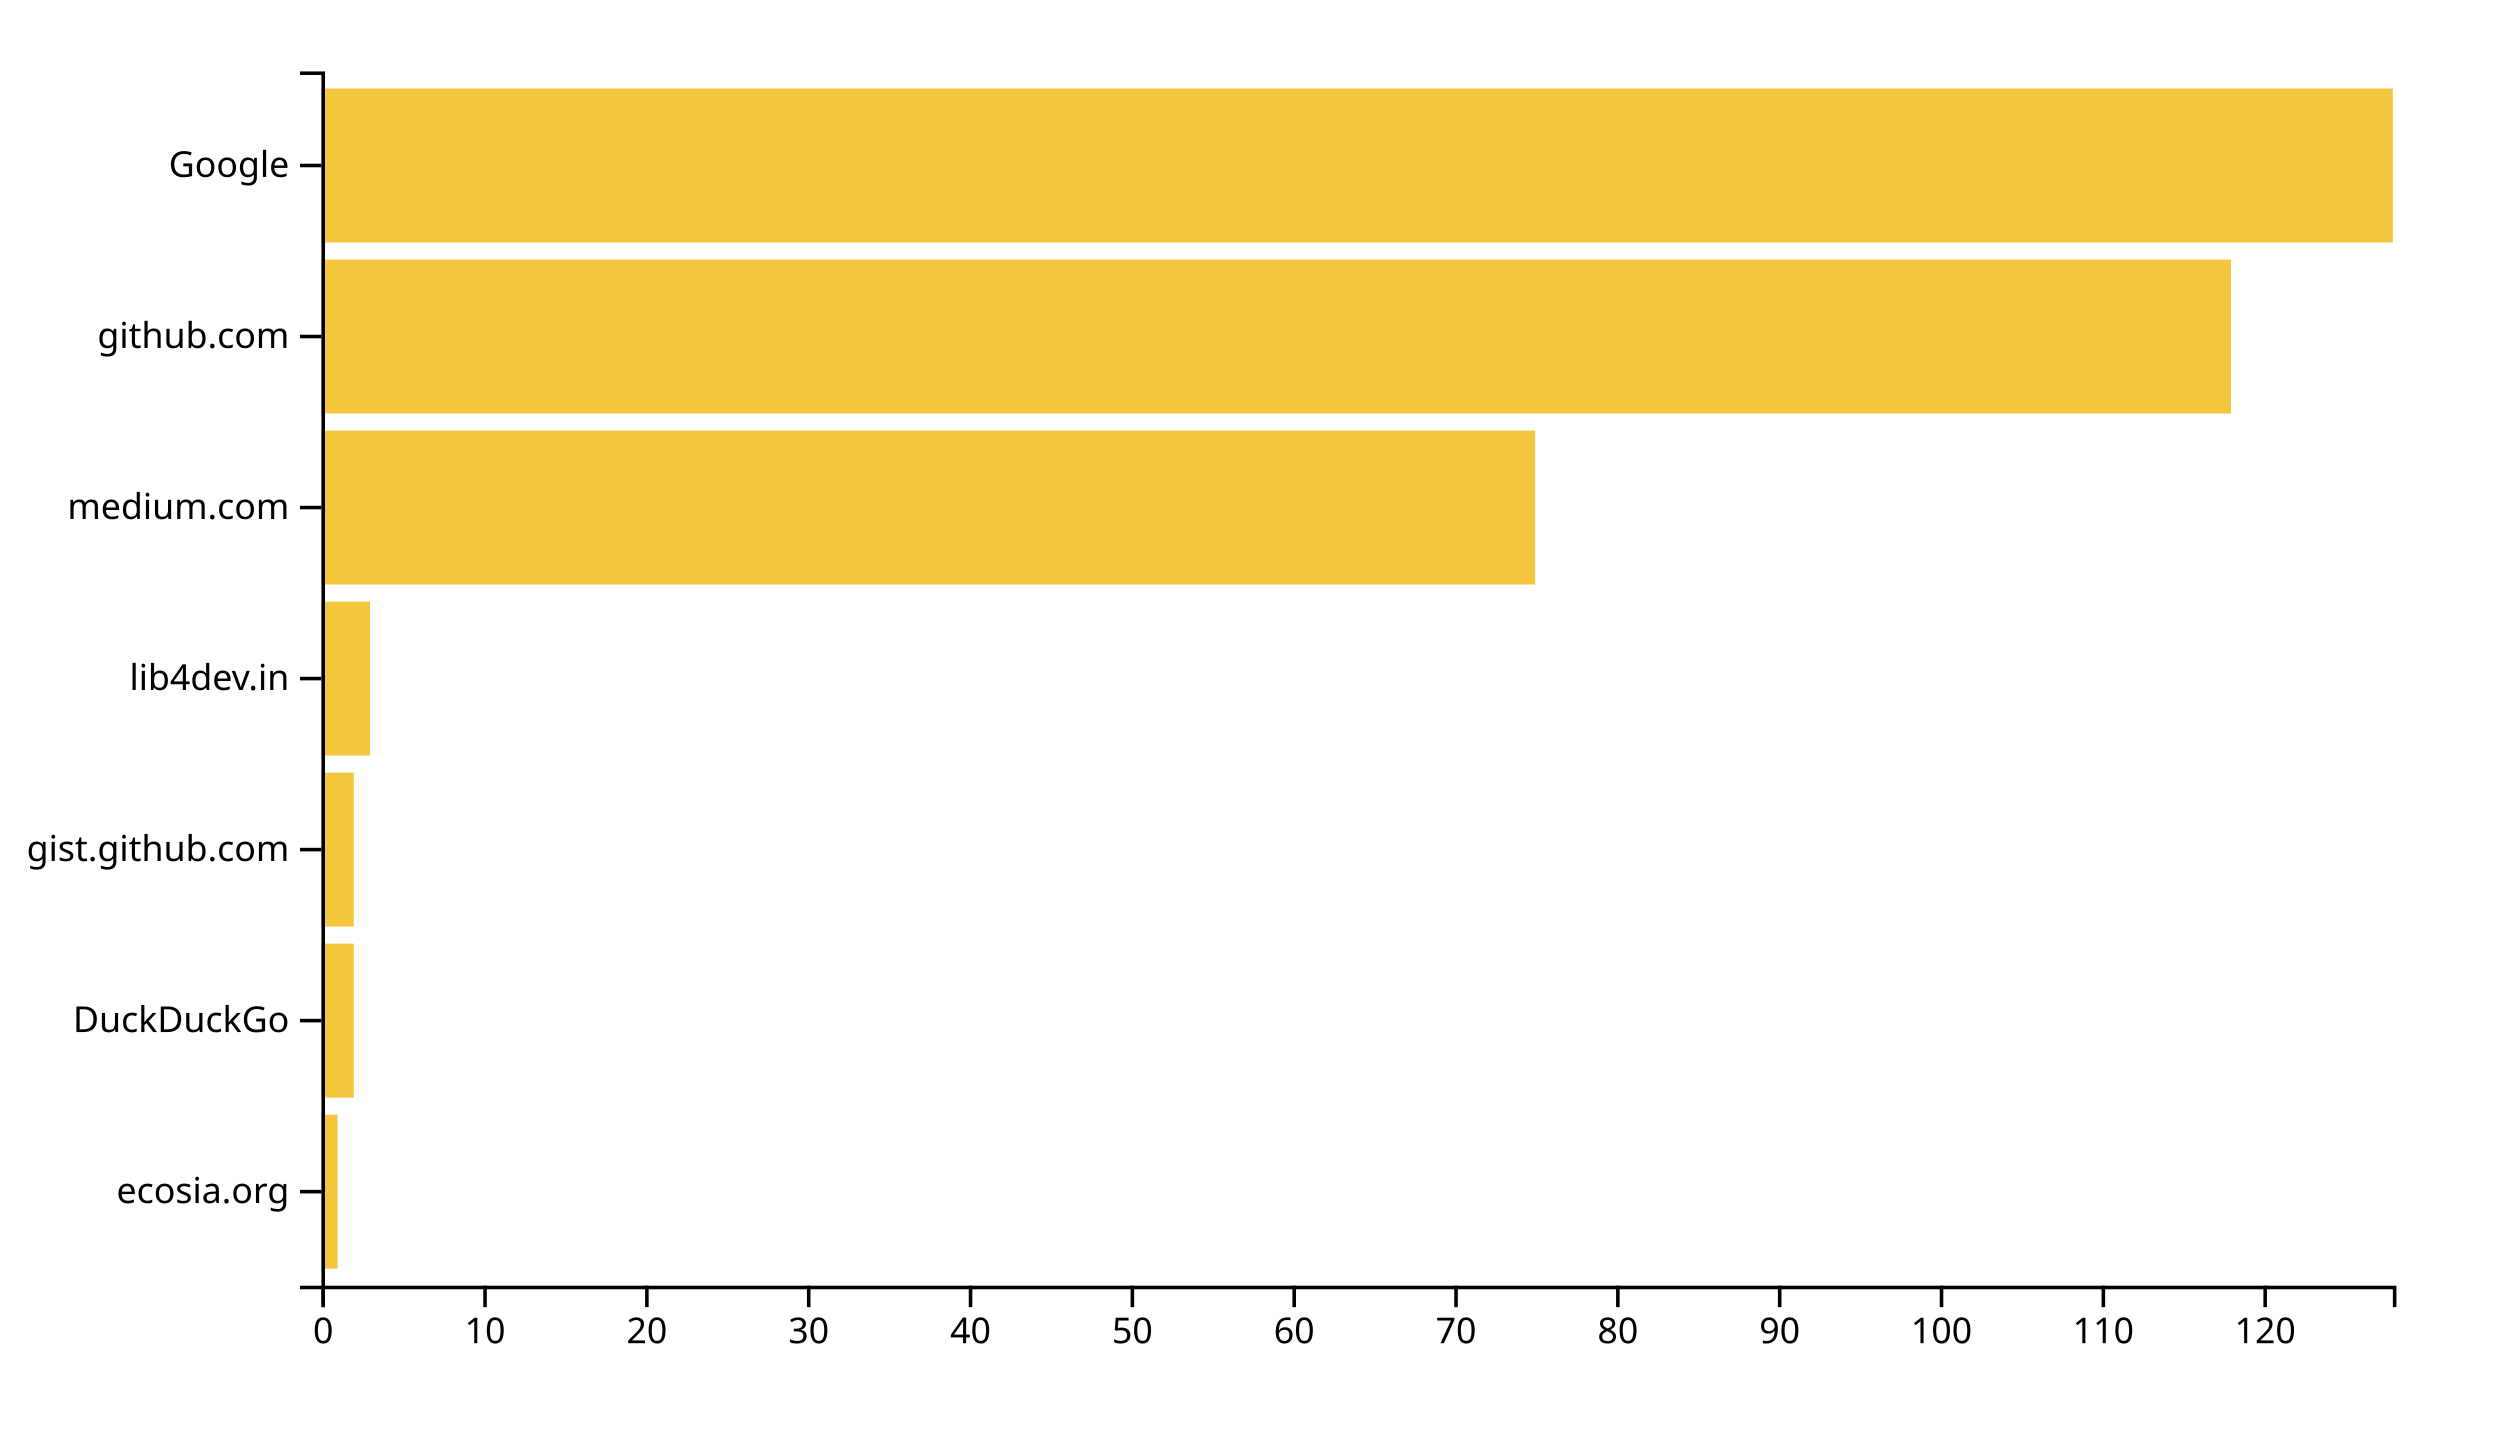
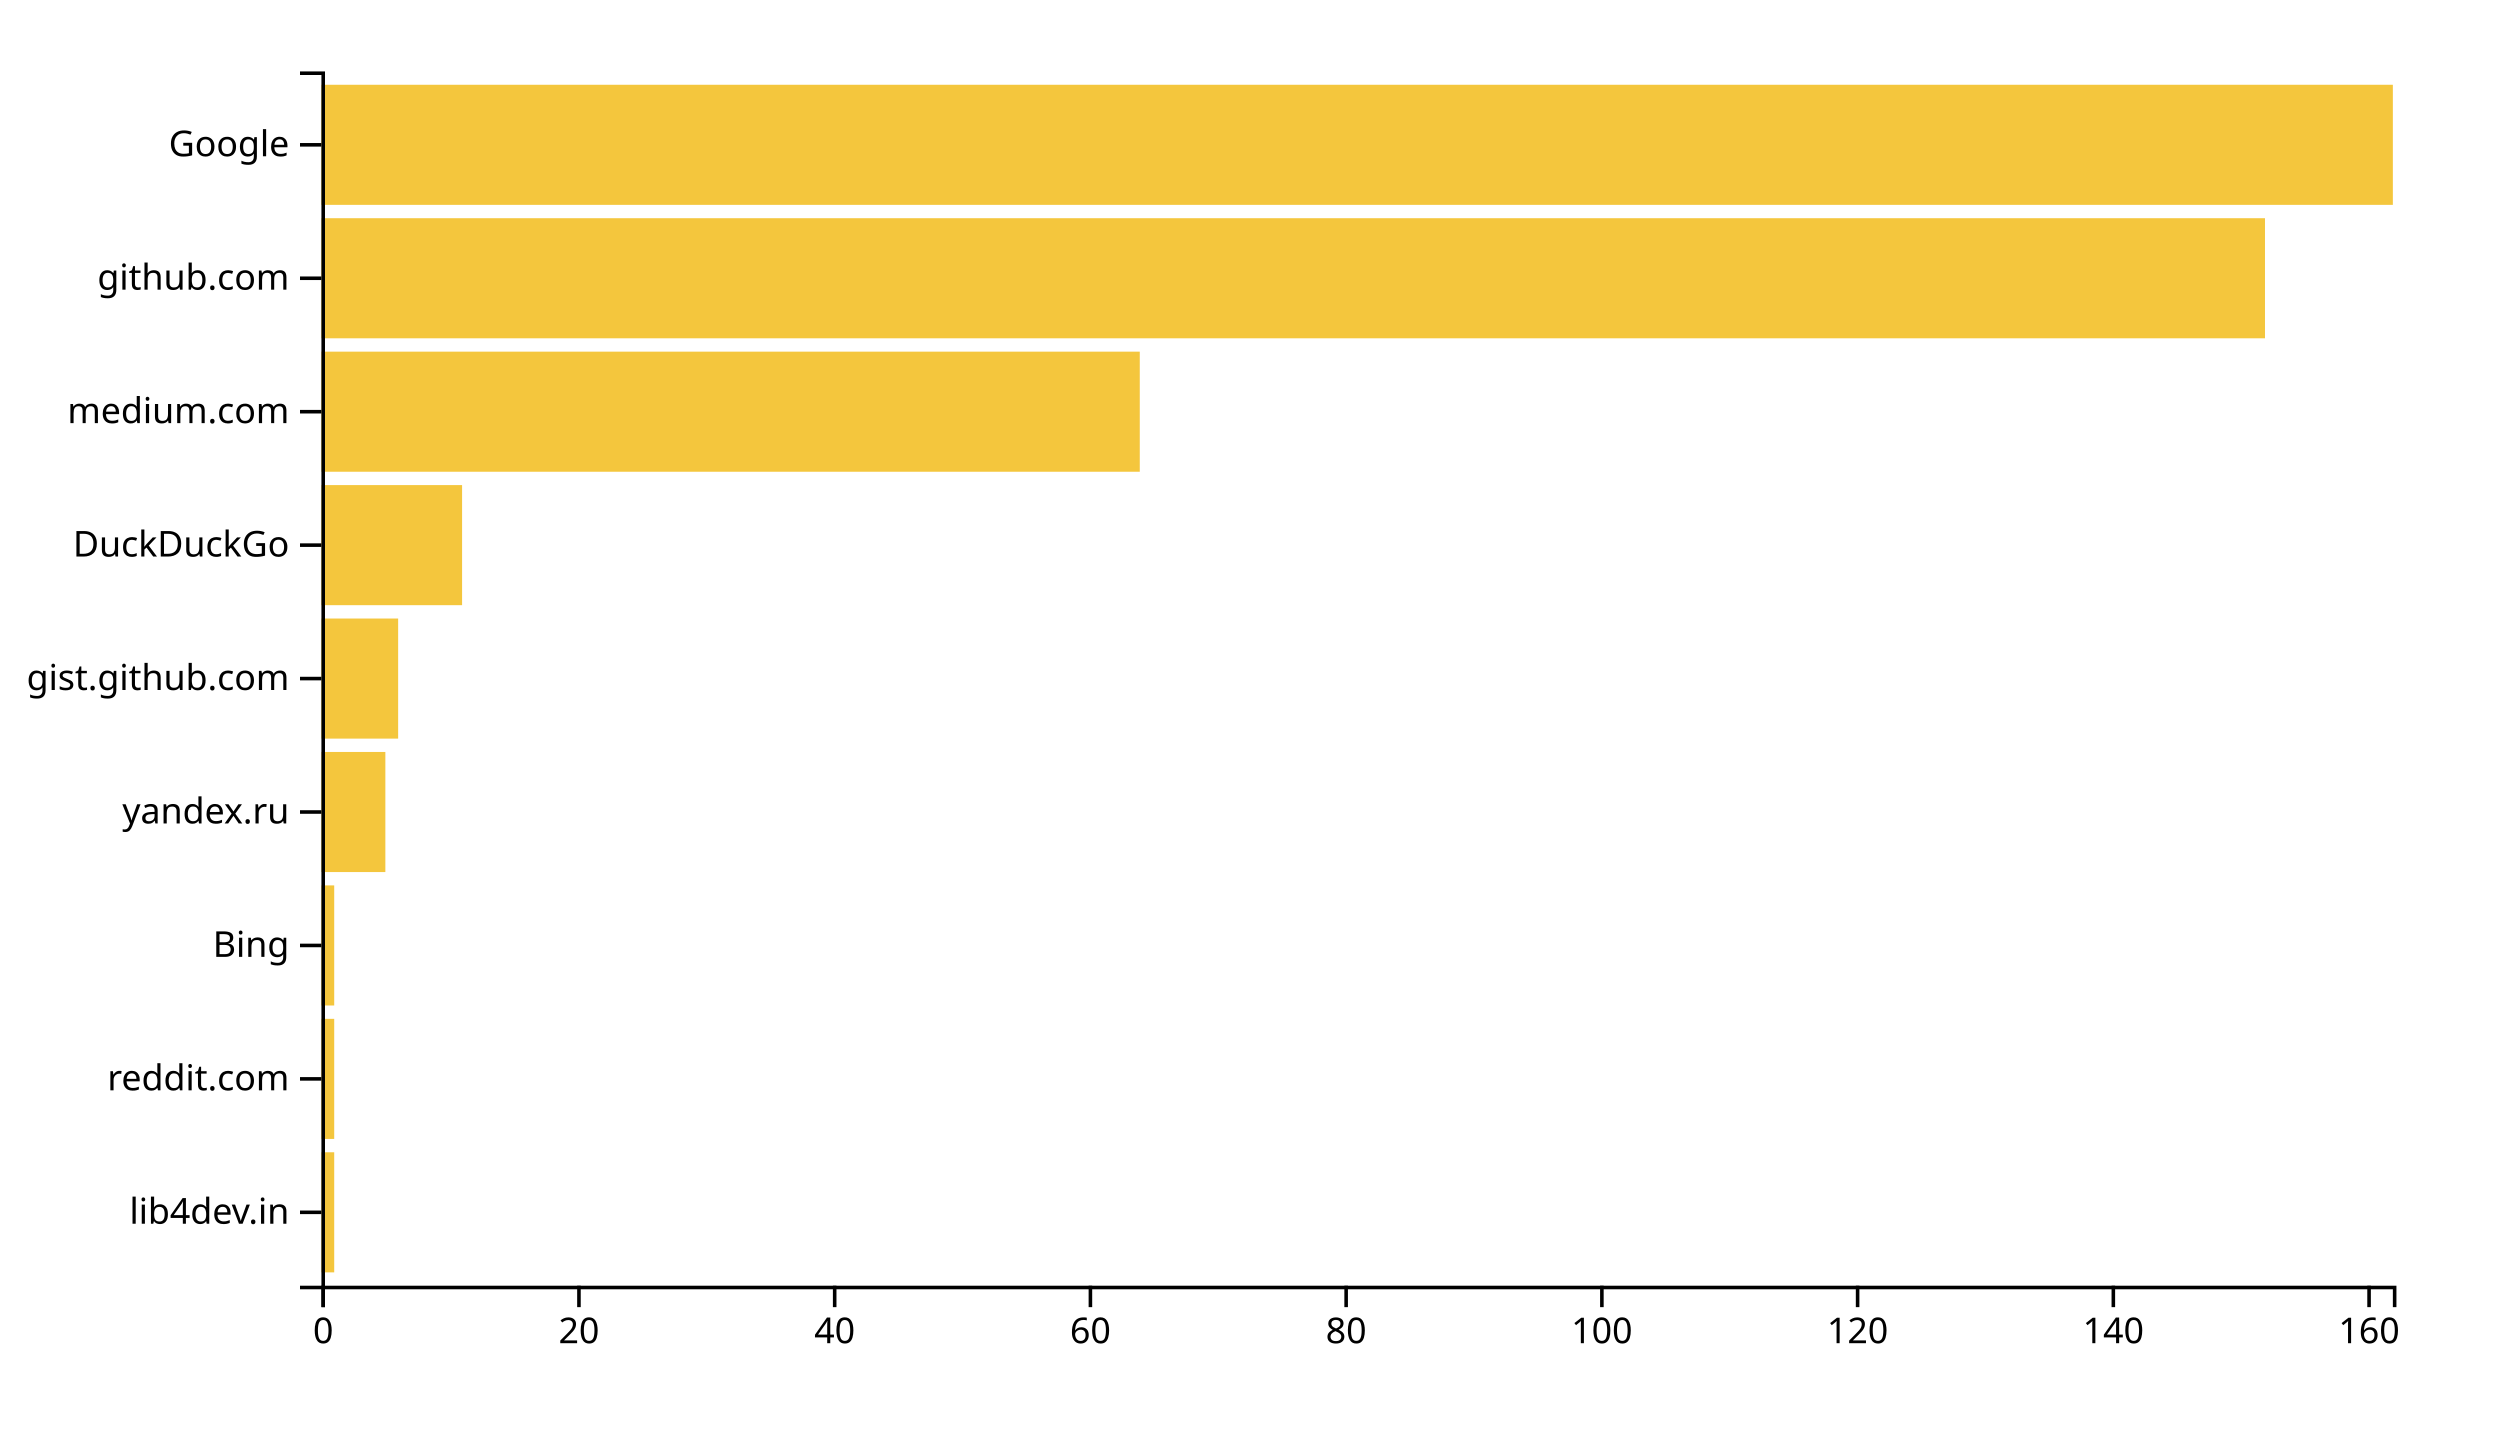
<svg xmlns="http://www.w3.org/2000/svg" width="700" height="400">
  <g transform="translate(90,20)">
-     <rect class="bar" width="4.531" y="292.113" height="43.099" style="fill: #f4c63d; text-anchor: end;" />
-     <rect class="bar" width="9.062" y="244.225" height="43.099" style="fill: #f4c63d; text-anchor: end;" />
-     <rect class="bar" width="9.062" y="196.338" height="43.099" style="fill: #f4c63d; text-anchor: end;" />
-     <rect class="bar" width="13.594" y="148.451" height="43.099" style="fill: #f4c63d; text-anchor: end;" />
-     <rect class="bar" width="339.844" y="100.563" height="43.099" style="fill: #f4c63d; text-anchor: end;" />
-     <rect class="bar" width="534.688" y="52.676" height="43.099" style="fill: #f4c63d; text-anchor: end;" />
-     <rect class="bar" width="580" y="4.789" height="43.099" style="fill: #f4c63d; text-anchor: end;" />
+     <rect class="bar" width="3.58" y="302.637" height="33.626" style="fill: #f4c63d; text-anchor: end;" />
+     <rect class="bar" width="3.58" y="265.275" height="33.626" style="fill: #f4c63d; text-anchor: end;" />
+     <rect class="bar" width="3.58" y="227.912" height="33.626" style="fill: #f4c63d; text-anchor: end;" />
+     <rect class="bar" width="17.901" y="190.549" height="33.626" style="fill: #f4c63d; text-anchor: end;" />
+     <rect class="bar" width="21.481" y="153.187" height="33.626" style="fill: #f4c63d; text-anchor: end;" />
+     <rect class="bar" width="39.383" y="115.824" height="33.626" style="fill: #f4c63d; text-anchor: end;" />
+     <rect class="bar" width="229.136" y="78.462" height="33.626" style="fill: #f4c63d; text-anchor: end;" />
+     <rect class="bar" width="544.198" y="41.099" height="33.626" style="fill: #f4c63d; text-anchor: end;" />
+     <rect class="bar" width="580" y="3.736" height="33.626" style="fill: #f4c63d; text-anchor: end;" />
    <g transform="translate(0,340)" fill="none" font-size="10" font-family="sans-serif" text-anchor="middle">
      <path class="domain" stroke="currentColor" d="M0.5,6V0.5H580.5V6" />
      <g class="tick" opacity="1" transform="translate(0.5,0)">
        <line stroke="currentColor" y2="6" />
        <text fill="currentColor" y="9" dy="0.71em">0</text>
      </g>
-       <g class="tick" opacity="1" transform="translate(45.8125,0)">
-         <line stroke="currentColor" y2="6" />
-         <text fill="currentColor" y="9" dy="0.71em">10</text>
-       </g>
-       <g class="tick" opacity="1" transform="translate(91.125,0)">
+       <g class="tick" opacity="1" transform="translate(72.10494,0)">
        <line stroke="currentColor" y2="6" />
        <text fill="currentColor" y="9" dy="0.71em">20</text>
      </g>
-       <g class="tick" opacity="1" transform="translate(136.4375,0)">
-         <line stroke="currentColor" y2="6" />
-         <text fill="currentColor" y="9" dy="0.71em">30</text>
-       </g>
-       <g class="tick" opacity="1" transform="translate(181.75,0)">
+       <g class="tick" opacity="1" transform="translate(143.7099,0)">
        <line stroke="currentColor" y2="6" />
        <text fill="currentColor" y="9" dy="0.71em">40</text>
      </g>
-       <g class="tick" opacity="1" transform="translate(227.0625,0)">
-         <line stroke="currentColor" y2="6" />
-         <text fill="currentColor" y="9" dy="0.71em">50</text>
-       </g>
-       <g class="tick" opacity="1" transform="translate(272.375,0)">
+       <g class="tick" opacity="1" transform="translate(215.3148,0)">
        <line stroke="currentColor" y2="6" />
        <text fill="currentColor" y="9" dy="0.71em">60</text>
      </g>
-       <g class="tick" opacity="1" transform="translate(317.6875,0)">
-         <line stroke="currentColor" y2="6" />
-         <text fill="currentColor" y="9" dy="0.71em">70</text>
-       </g>
-       <g class="tick" opacity="1" transform="translate(363,0)">
+       <g class="tick" opacity="1" transform="translate(286.9198,0)">
        <line stroke="currentColor" y2="6" />
        <text fill="currentColor" y="9" dy="0.71em">80</text>
      </g>
-       <g class="tick" opacity="1" transform="translate(408.3125,0)">
-         <line stroke="currentColor" y2="6" />
-         <text fill="currentColor" y="9" dy="0.71em">90</text>
-       </g>
-       <g class="tick" opacity="1" transform="translate(453.625,0)">
+       <g class="tick" opacity="1" transform="translate(358.5247,0)">
        <line stroke="currentColor" y2="6" />
        <text fill="currentColor" y="9" dy="0.71em">100</text>
      </g>
-       <g class="tick" opacity="1" transform="translate(498.9375,0)">
-         <line stroke="currentColor" y2="6" />
-         <text fill="currentColor" y="9" dy="0.71em">110</text>
-       </g>
-       <g class="tick" opacity="1" transform="translate(544.25,0)">
+       <g class="tick" opacity="1" transform="translate(430.1296,0)">
        <line stroke="currentColor" y2="6" />
        <text fill="currentColor" y="9" dy="0.71em">120</text>
+       </g>
+       <g class="tick" opacity="1" transform="translate(501.7346,0)">
+         <line stroke="currentColor" y2="6" />
+         <text fill="currentColor" y="9" dy="0.71em">140</text>
+       </g>
+       <g class="tick" opacity="1" transform="translate(573.3395,0)">
+         <line stroke="currentColor" y2="6" />
+         <text fill="currentColor" y="9" dy="0.71em">160</text>
      </g>
    </g>
    <g fill="none" font-size="10" font-family="sans-serif" text-anchor="end">
      <path class="domain" stroke="currentColor" d="M-6,340.5H0.5V0.5H-6" />
-       <g class="tick" opacity="1" transform="translate(0,313.662)">
+       <g class="tick" opacity="1" transform="translate(0,319.4505)">
        <line stroke="currentColor" x2="-6" />
-         <text fill="currentColor" x="-9" dy="0.32em">ecosia.org</text>
+         <text fill="currentColor" x="-9" dy="0.32em">lib4dev.in</text>
      </g>
-       <g class="tick" opacity="1" transform="translate(0,265.7746)">
+       <g class="tick" opacity="1" transform="translate(0,282.0879)">
+         <line stroke="currentColor" x2="-6" />
+         <text fill="currentColor" x="-9" dy="0.32em">reddit.com</text>
+       </g>
+       <g class="tick" opacity="1" transform="translate(0,244.7253)">
+         <line stroke="currentColor" x2="-6" />
+         <text fill="currentColor" x="-9" dy="0.32em">Bing</text>
+       </g>
+       <g class="tick" opacity="1" transform="translate(0,207.3626)">
+         <line stroke="currentColor" x2="-6" />
+         <text fill="currentColor" x="-9" dy="0.32em">yandex.ru</text>
+       </g>
+       <g class="tick" opacity="1" transform="translate(0,170)">
+         <line stroke="currentColor" x2="-6" />
+         <text fill="currentColor" x="-9" dy="0.32em">gist.github.com</text>
+       </g>
+       <g class="tick" opacity="1" transform="translate(0,132.6374)">
        <line stroke="currentColor" x2="-6" />
        <text fill="currentColor" x="-9" dy="0.32em">DuckDuckGo</text>
      </g>
-       <g class="tick" opacity="1" transform="translate(0,217.8873)">
-         <line stroke="currentColor" x2="-6" />
-         <text fill="currentColor" x="-9" dy="0.32em">gist.github.com</text>
-       </g>
-       <g class="tick" opacity="1" transform="translate(0,170)">
-         <line stroke="currentColor" x2="-6" />
-         <text fill="currentColor" x="-9" dy="0.32em">lib4dev.in</text>
-       </g>
-       <g class="tick" opacity="1" transform="translate(0,122.1127)">
+       <g class="tick" opacity="1" transform="translate(0,95.27473)">
        <line stroke="currentColor" x2="-6" />
        <text fill="currentColor" x="-9" dy="0.32em">medium.com</text>
      </g>
-       <g class="tick" opacity="1" transform="translate(0,74.22535)">
+       <g class="tick" opacity="1" transform="translate(0,57.91209)">
        <line stroke="currentColor" x2="-6" />
        <text fill="currentColor" x="-9" dy="0.32em">github.com</text>
      </g>
-       <g class="tick" opacity="1" transform="translate(0,26.33803)">
+       <g class="tick" opacity="1" transform="translate(0,20.54945)">
        <line stroke="currentColor" x2="-6" />
        <text fill="currentColor" x="-9" dy="0.32em">Google</text>
      </g>
    </g>
  </g>
</svg>
